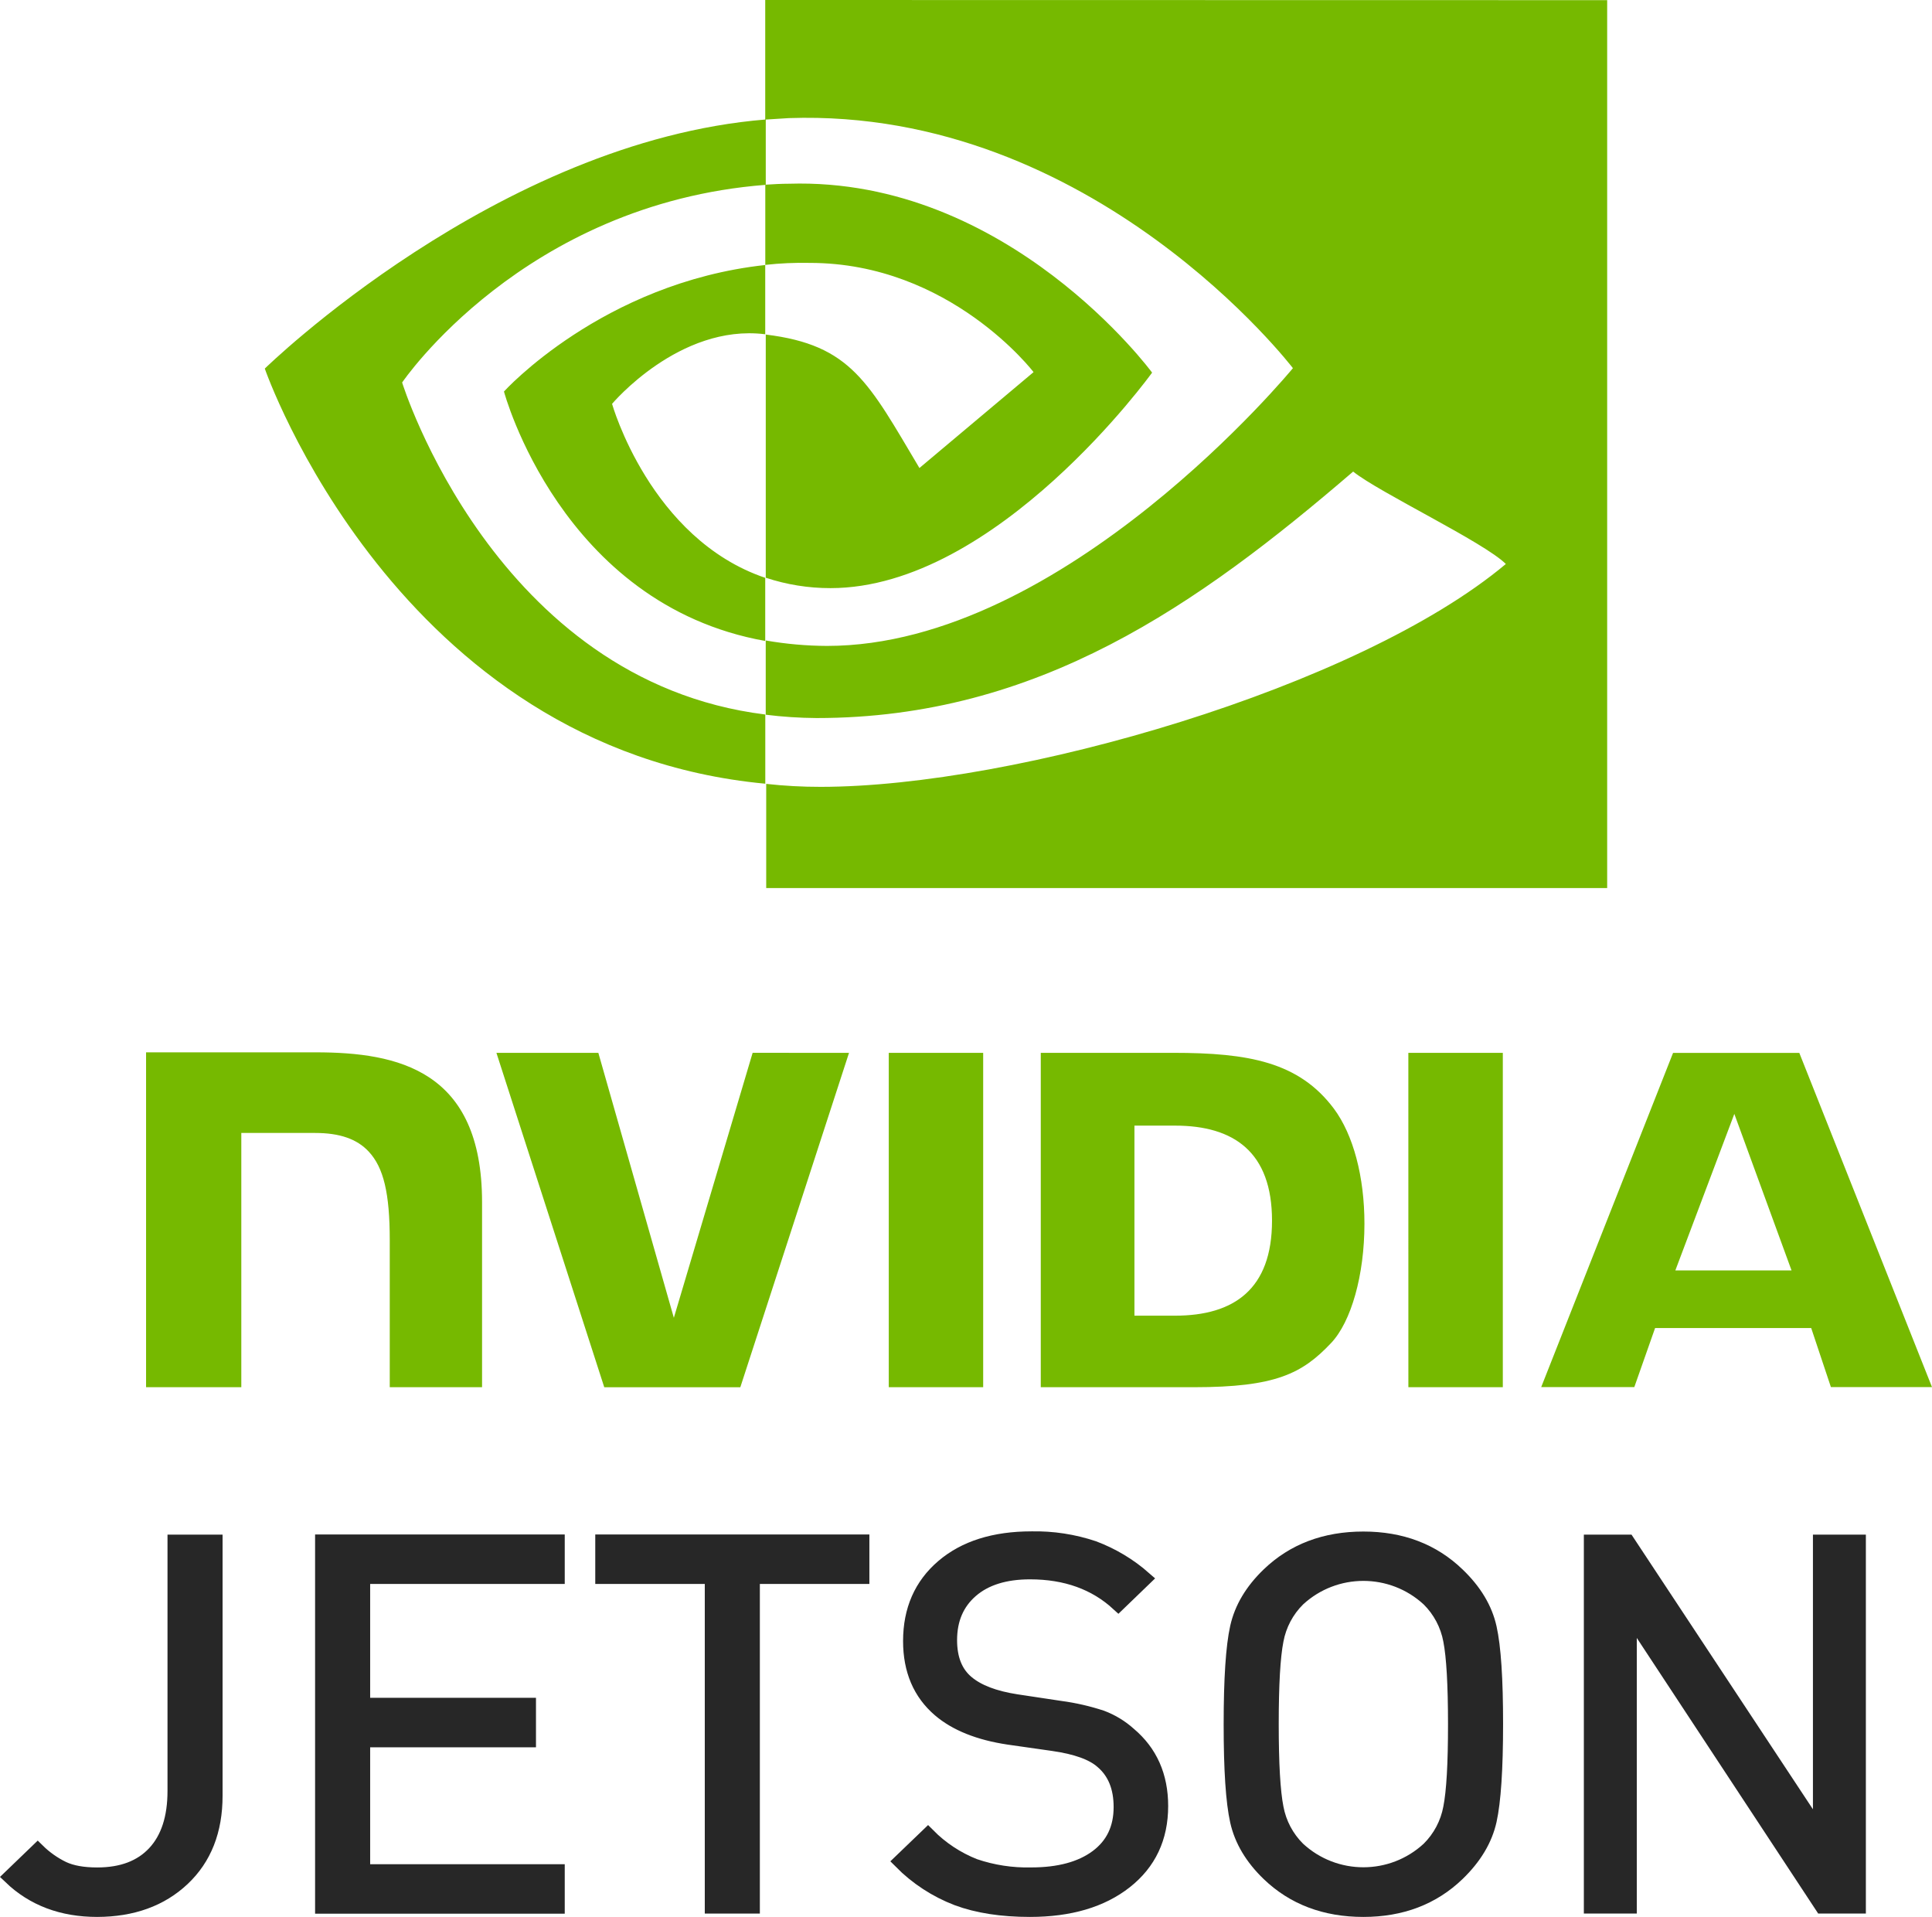
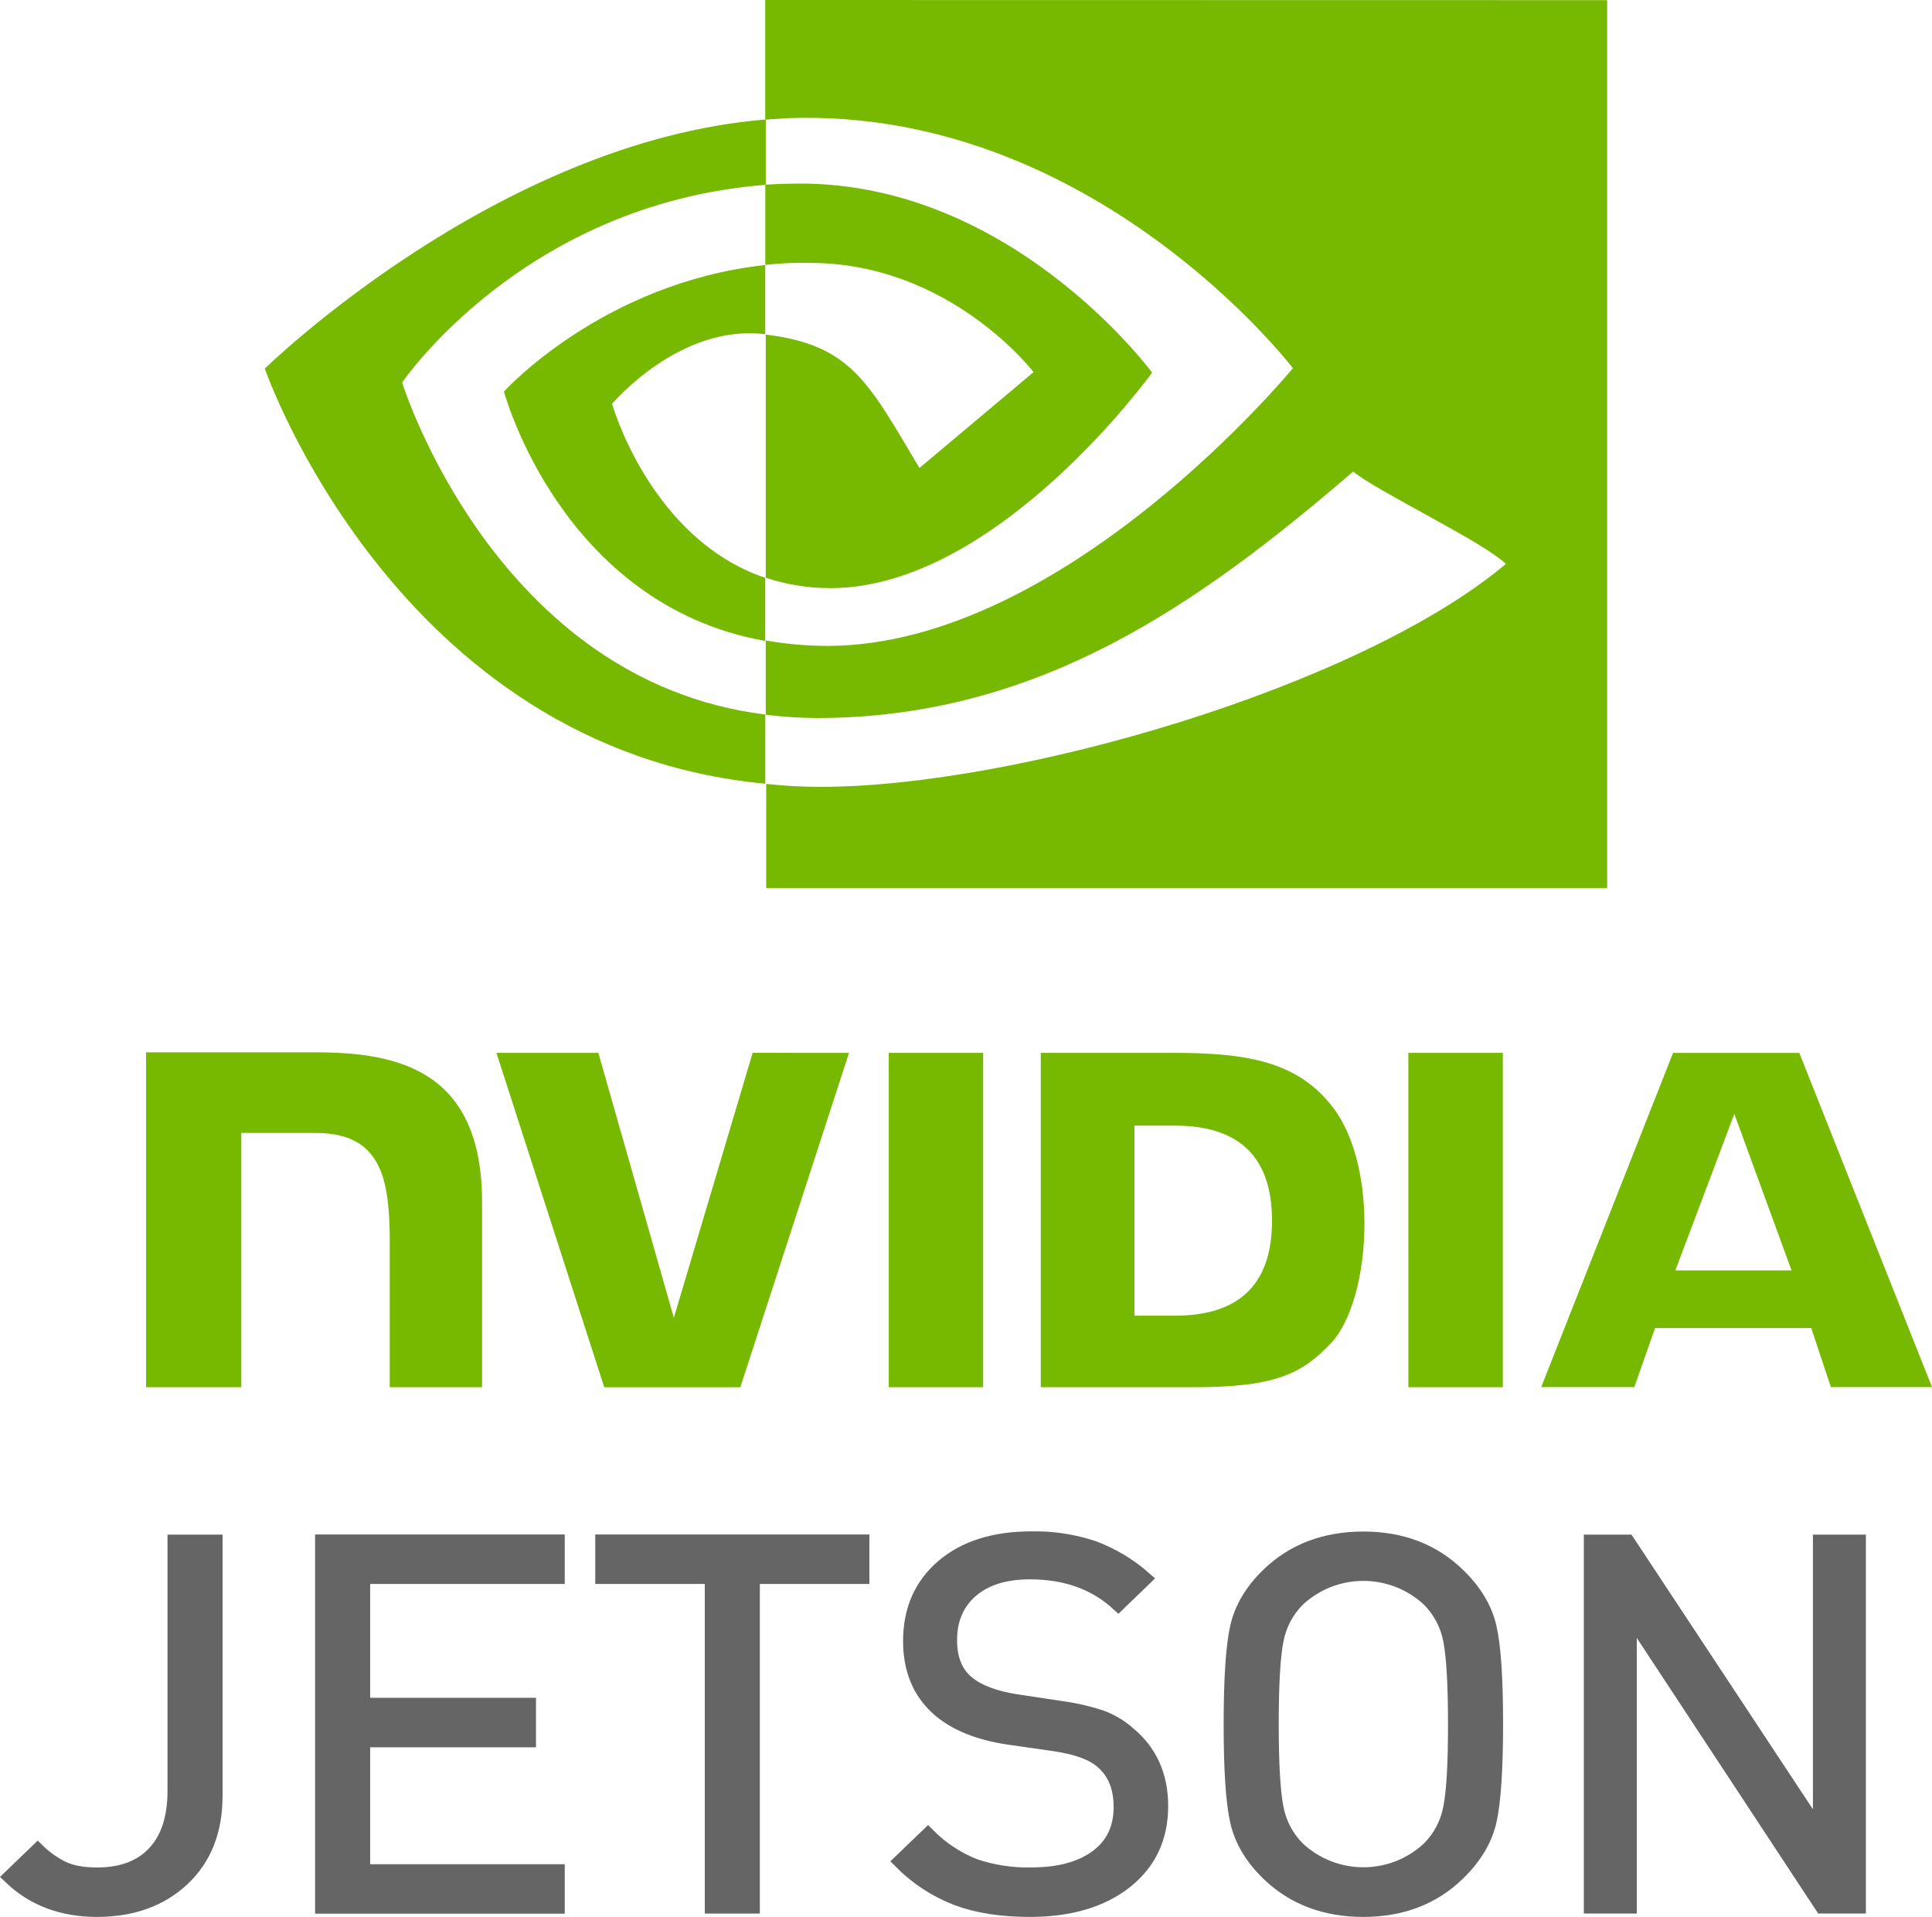
<svg xmlns="http://www.w3.org/2000/svg" viewBox="0 0 650.75 645.47">
  <defs>
    <style>
            .cls-1{
                fill: #76B900;
                }
            .cls-2,
            .cls-3{
-                 fill:#272727;
-                 stroke: #272727;
+                 fill:#666565;
+                 stroke: #666565;
                stroke-miterlimit:10;
                }
            .cls-2{
                stroke-width:4.94px;
                }
            .cls-3{
                stroke-width:4.83px;
                }
        </style>
  </defs>
  <g id="Capa_1" data-name="Capa 1">
    <path class="cls-1" d="M561.3,431.49v112.6h31.8V431.49Zm-250.16-.15V544.09h32.08V458.47h24.86c8.23,0,14.09,2,18.06,6.28,5,5.36,7.08,14,7.08,29.82v49.51h31.09v-62.3c0-44.46-28.34-50.46-56.07-50.46h-57.1Zm301.36.15v112.6h51.59c27.48,0,36.44-4.57,46.14-14.82,6.86-7.19,11.29-23,11.29-40.24,0-15.83-3.75-29.95-10.29-38.74-11.78-15.73-28.76-18.8-54.09-18.8ZM644.05,456h13.67c19.84,0,32.67,8.9,32.67,32s-12.83,32-32.67,32H644.05V456Zm-128.6-24.52-26.54,89.24L463.48,431.5H429.15l36.32,112.6H511.3l36.61-112.6Zm220.87,112.6h31.81V431.5H736.31Zm89.15-112.56L781.06,544.05h31.36l7-19.89H872l6.64,19.89h34.05L868,431.52Zm20.64,20.53,19.27,52.71H826.24Z" transform="translate(-261.94 -76.95)" />
  </g>
  <g id="NVIDIA_Logo_V" data-name="NVIDIA Logo V">
    <path id="Eye_Mark" data-name="Eye Mark" class="cls-1" d="M519.71,166.15v-27c2.66-.17,5.32-.33,8-.33C601.58,136.53,650,202.43,650,202.43S597.76,275,541.67,275a69.08,69.08,0,0,1-21.8-3.5V189.61c28.79,3.5,34.62,16.15,51.76,44.94l38.44-32.29S582,165.48,534.69,165.48a113.49,113.49,0,0,0-15,.67m0-89.2v40.27l8-.5c102.67-3.49,169.74,84.21,169.74,84.21s-76.88,93.53-156.93,93.53a123.14,123.14,0,0,1-20.64-1.83v25A146.72,146.72,0,0,0,537,318.75c74.55,0,128.47-38.11,180.72-83,8.66,7,44.1,23.8,51.43,31.12-49.6,41.61-165.26,75.05-230.82,75.05a164.67,164.67,0,0,1-18.31-1V376H803.28V77Zm0,194.54v21.3c-68.9-12.31-88-84-88-84s33.12-36.61,88-42.6v23.3h-.17c-28.79-3.5-51.42,23.46-51.42,23.46s12.81,45.43,51.59,58.58M397.39,205.76s40.77-60.25,122.48-66.57v-22c-90.53,7.33-168.74,83.88-168.74,83.88s44.26,128.14,168.58,139.79v-23.3C428.51,306.27,397.39,205.76,397.39,205.76Z" transform="translate(-261.94 -76.95)" />
  </g>
  <g id="Capa_4" data-name="Capa 4">
    <path class="cls-2" d="M334.44,681.67q0,17.58-11,27.93T294.69,720q-17.73,0-29.19-11l9.13-8.79a32.19,32.19,0,0,0,8.51,6q4.38,2.07,11.55,2.07,12.53,0,19.34-7.33t6.8-20.94v-83.8h13.61Z" transform="translate(-261.94 -76.95)" />
    <path class="cls-2" d="M449.69,718.91H370.54V596.15h79.15v11.72H384.15v43.28H440v11.73H384.15v44.31h65.54Z" transform="translate(-261.94 -76.95)" />
    <path class="cls-2" d="M552.3,607.87H515.41v111H501.8v-111H464.91V596.15H552.3Z" transform="translate(-261.94 -76.95)" />
    <path class="cls-2" d="M652.94,685.12q0,16-12,25.43T608.89,720q-14.34,0-24.54-3.8a53.73,53.73,0,0,1-19-12.41L574.5,695a45.61,45.61,0,0,0,15.67,10.34,55.2,55.2,0,0,0,19.07,2.93q14.14,0,22.21-6t8.06-16.81q0-10-6.27-15.34-4.83-4.32-16.65-6L601.72,662q-15-2.24-23.28-9.31-9.84-8.44-9.85-23.1,0-15.69,11-25.09t29.81-9.4a61.77,61.77,0,0,1,20.86,3.19,55.13,55.13,0,0,1,17.11,10.26L638.61,617Q627,606.32,608.89,606.32q-12.72,0-19.88,6.21t-7.17,16.72q0,9.5,5.74,14.31,5.53,4.66,16.65,6.38l14.86,2.24A76.85,76.85,0,0,1,633,655.37a29.08,29.08,0,0,1,9.22,5.61Q652.94,670,652.94,685.12Z" transform="translate(-261.94 -76.95)" />
    <path class="cls-2" d="M763.6,625.11q2.16,9.66,2.15,32.42T763.6,690q-2.15,9.64-10.74,17.93Q740.32,720,721.16,720q-19.33,0-31.87-12.07-8.41-8.1-10.57-17.76t-2.15-32.59q0-22.93,2.15-32.59t10.57-17.76q12.53-12.06,31.87-12.07,19.17,0,31.7,12.07Q761.46,615.46,763.6,625.11Zm-13.07,60.61q1.62-8.19,1.61-28.19t-1.61-28.19a26.19,26.19,0,0,0-7.34-13.88,32.45,32.45,0,0,0-44.05,0,26.19,26.19,0,0,0-7.34,13.88q-1.62,8.19-1.62,28.19t1.62,28.19a26.19,26.19,0,0,0,7.34,13.88,32.45,32.45,0,0,0,44.05,0A26.19,26.19,0,0,0,750.53,685.72Z" transform="translate(-261.94 -76.95)" />
    <path class="cls-3" d="M888,718.91H875.65l-64.81-98.45v98.45h-13V596.15h12.34L875,694.26V596.15h13Z" transform="translate(-261.94 -76.95)" />
  </g>
</svg>
